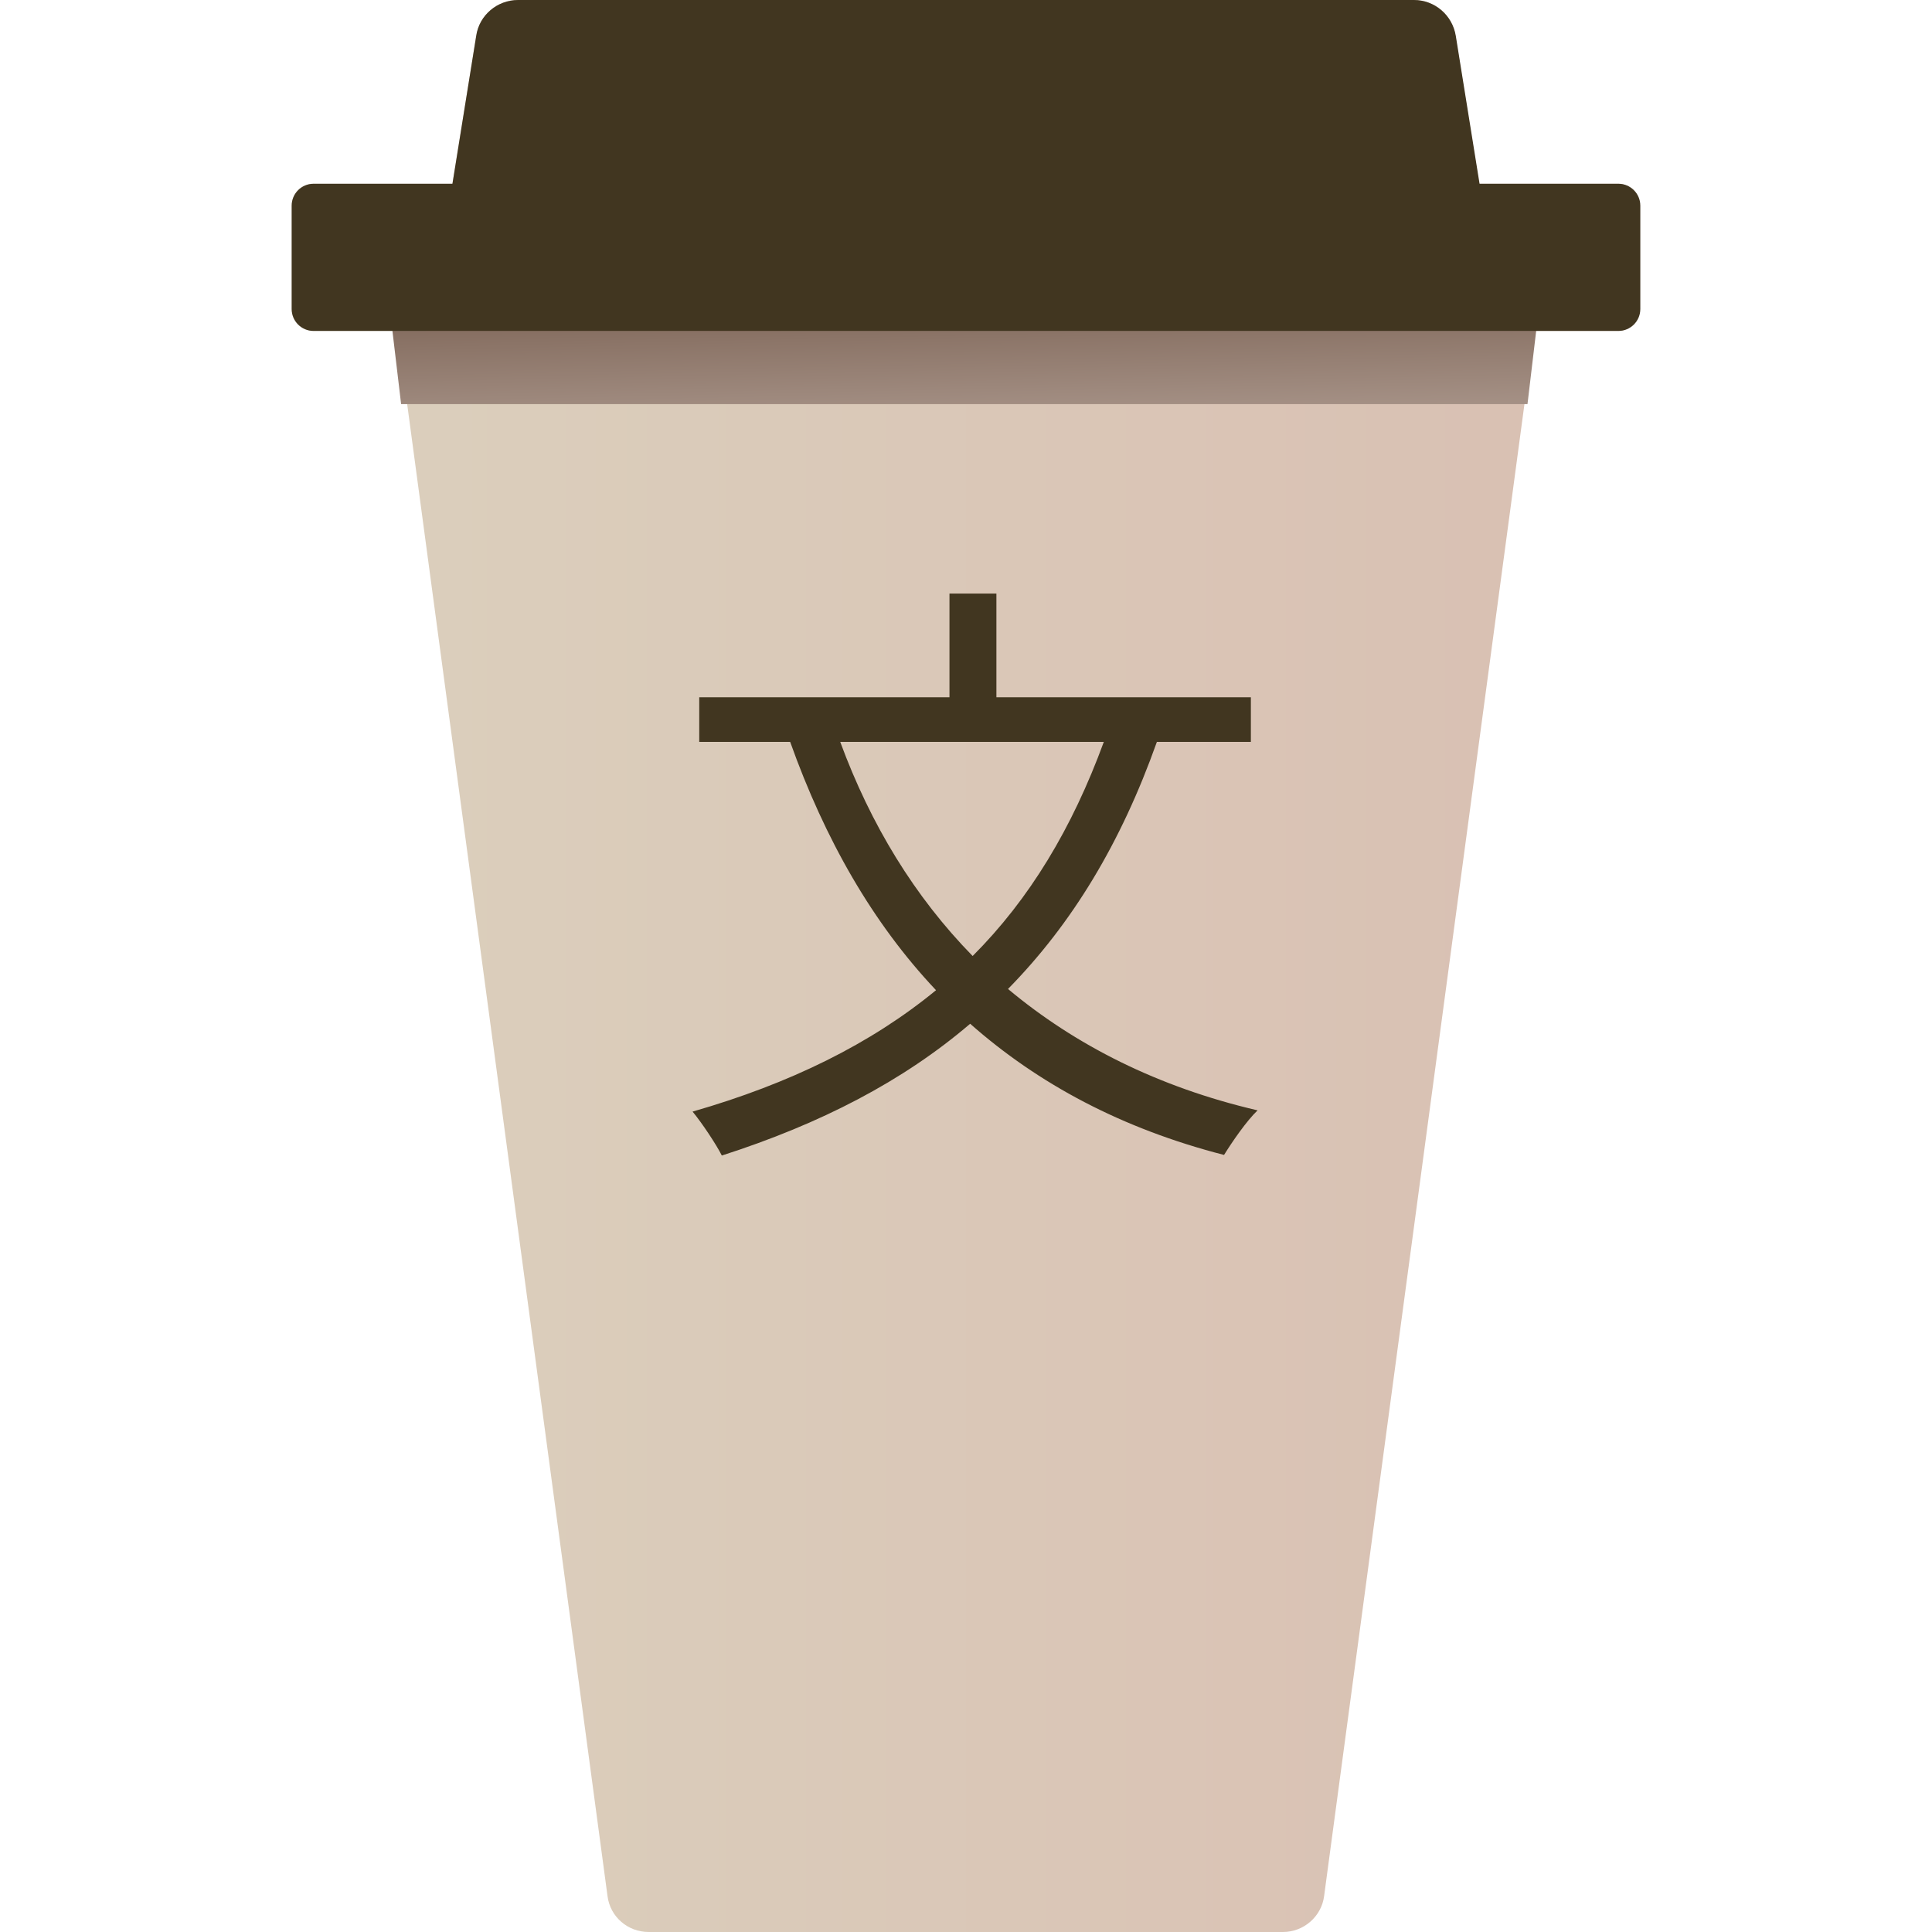
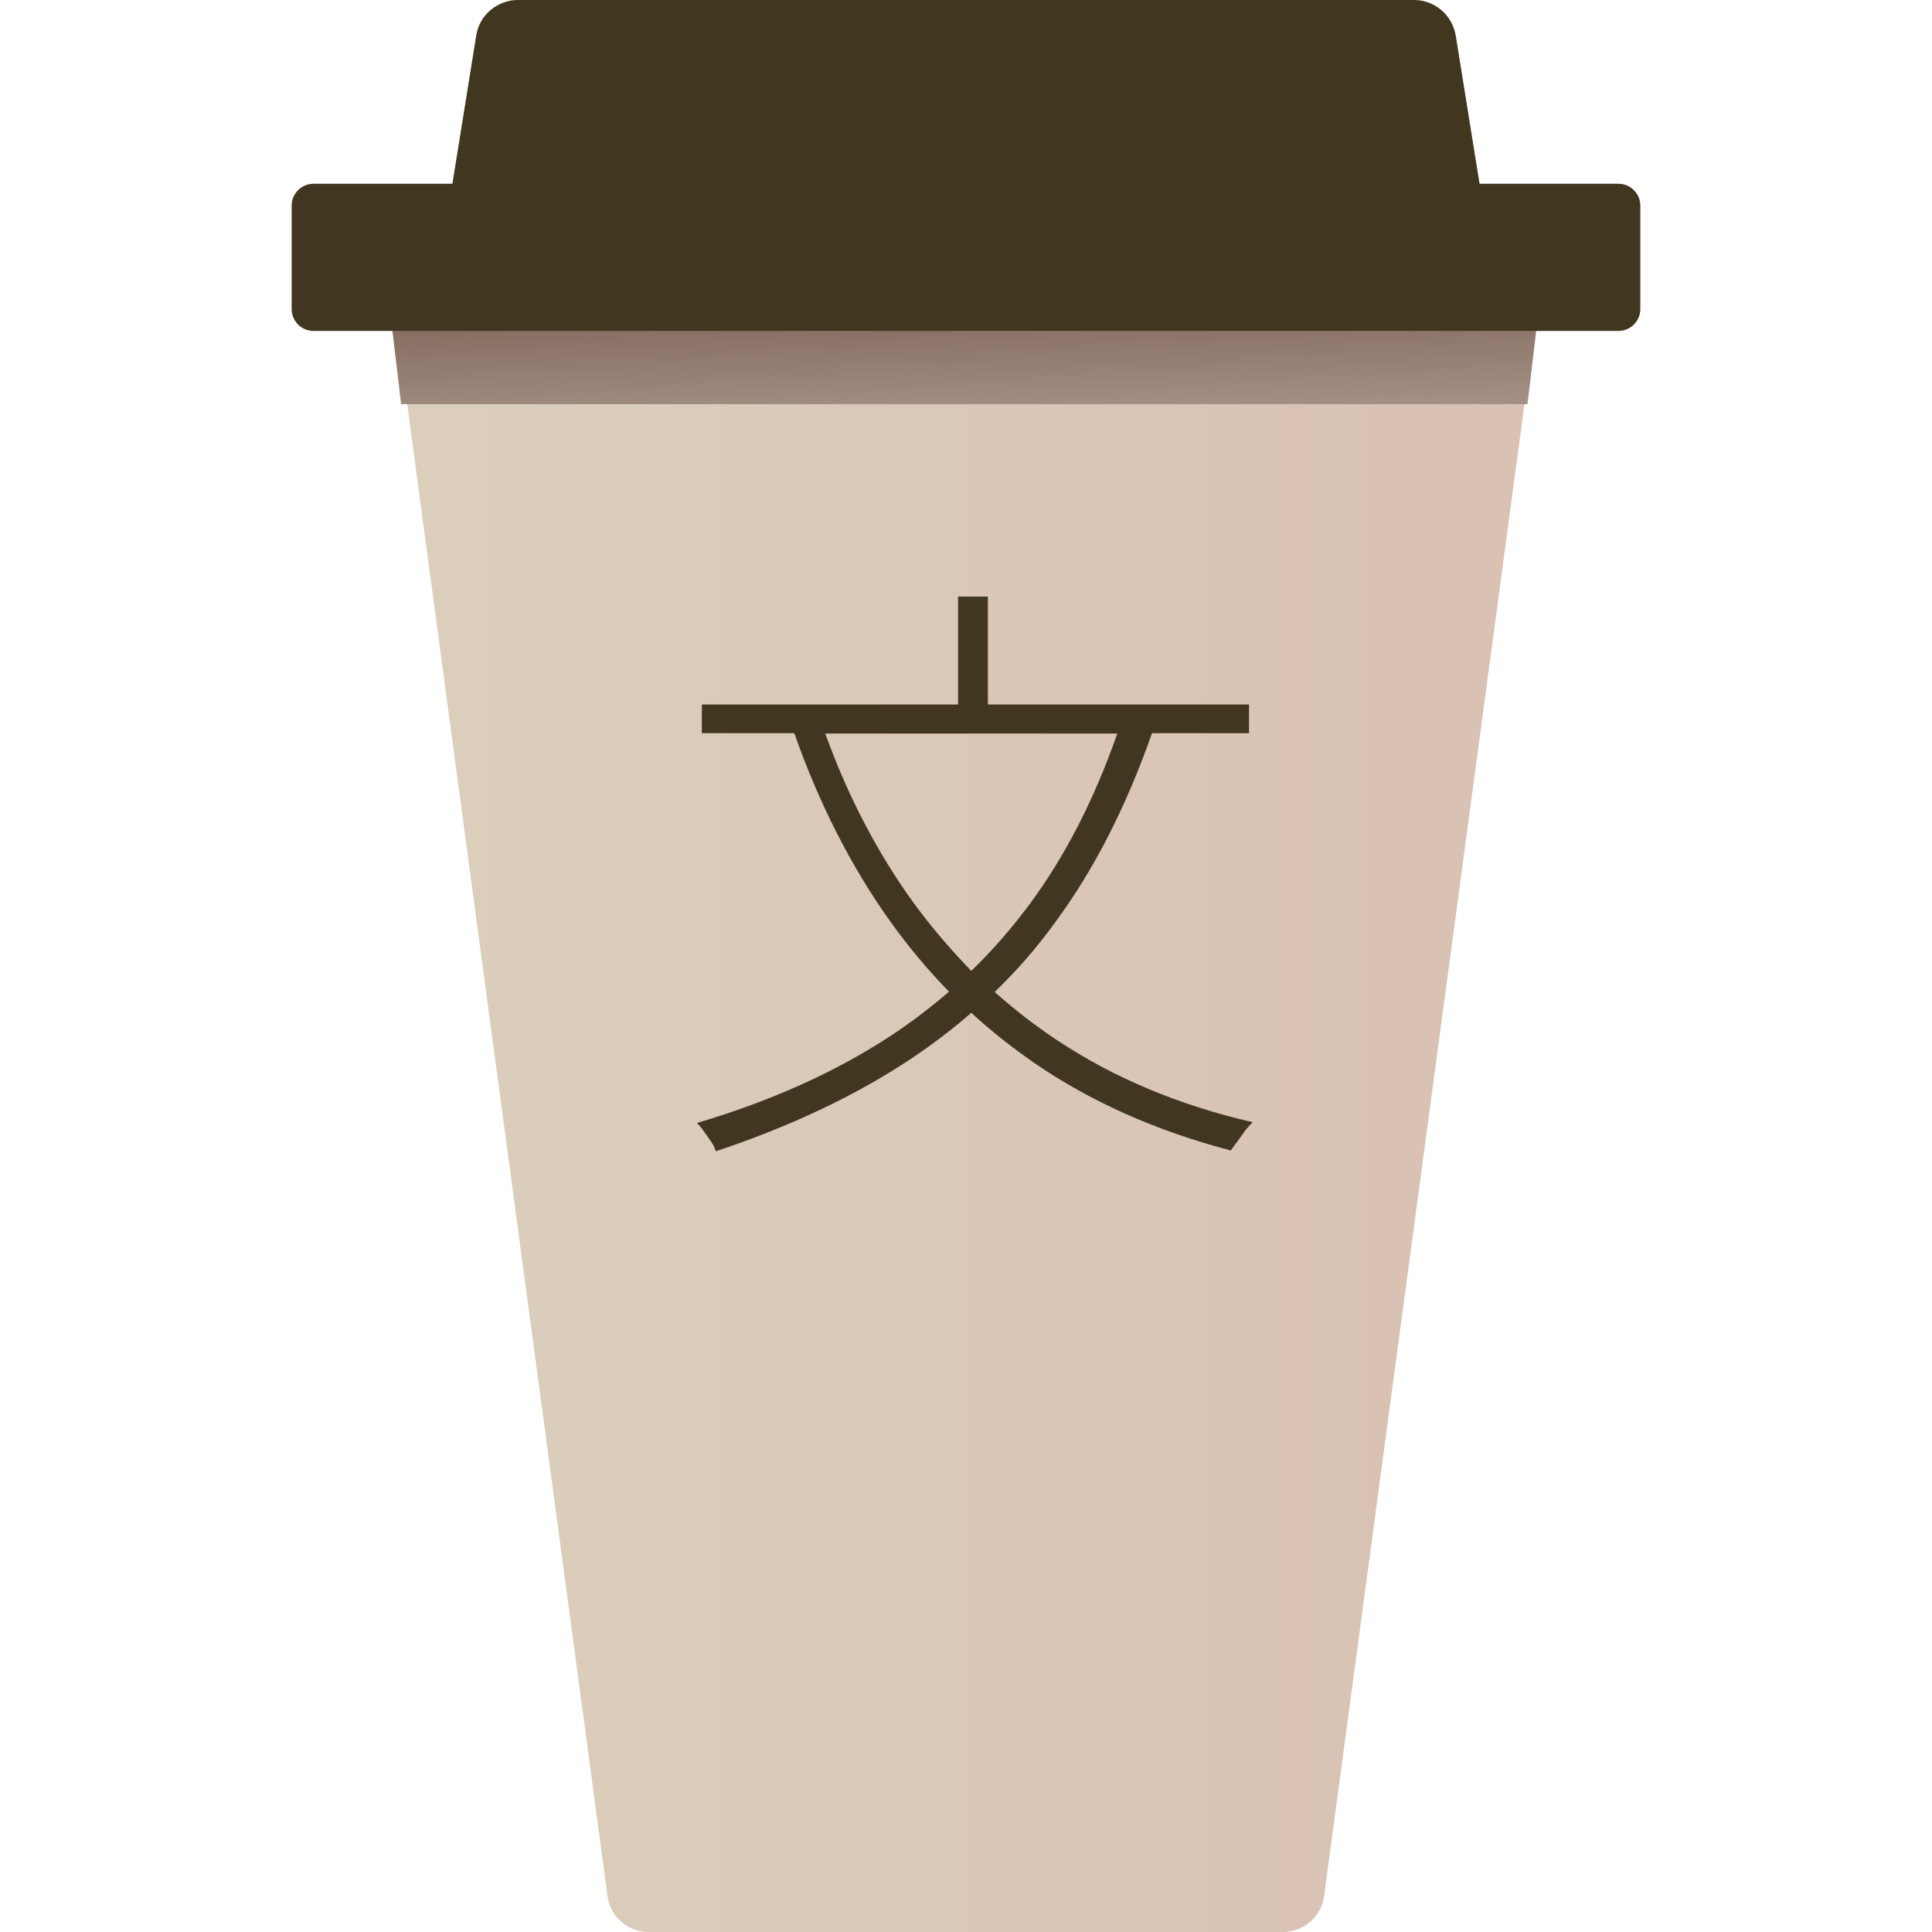
<svg xmlns="http://www.w3.org/2000/svg" version="1.1" id="svg5" x="0px" y="0px" viewBox="0 0 512 512" style="enable-background:new 0 0 512 512;" xml:space="preserve">
  <style type="text/css">
- 	
- 		.st0{fill:url(#path9556_00000054254689073334888730000011865478715018570898_);stroke:#000000;stroke-width:0.849;stroke-miterlimit:11.339;stroke-opacity:0;}
- 	.st1{fill-rule:evenodd;clip-rule:evenodd;fill:url(#rect24462_00000000912876183814362960000013224174341271428284_);}
- 	.st2{fill:#413620;stroke:#000000;stroke-width:0.849;stroke-miterlimit:11.339;stroke-opacity:0;}
- 	.st3{fill:#413620;}
- 	.st4{font-family:'KozGoPr6N-Regular-90ms-RKSJ-H';}
- 	.st5{font-size:161.7px;}
+ 	.st0{fill:url(#path9556_00000070119285234555639720000016461186595353880511_);}
+ 	.st1{fill:#413620;}
+ 	.st2{fill-rule:evenodd;clip-rule:evenodd;fill:url(#rect24462_00000103987100453321116310000013880946820766894468_);}
</style>
-   <defs>
- 	
- 		</defs>
-   <g id="layer1">
-     <linearGradient id="path9556_00000105392101438804142020000012358194068097293233_" gradientUnits="userSpaceOnUse" x1="184.66" y1="127.222" x2="608.832" y2="127.222" gradientTransform="matrix(0.8485 0 0 -0.8485 -80.6206 363.9422)">
+   <g>
+     <linearGradient id="path9556_00000130642633728821615140000002723627345810583208_" gradientUnits="userSpaceOnUse" x1="184.66" y1="127.222" x2="608.832" y2="127.222" gradientTransform="matrix(0.8485 0 0 -0.8485 -80.6206 363.9422)">
      <stop offset="0" style="stop-color:#DBD0BD" />
      <stop offset="1" style="stop-color:#D9BFB2" />
    </linearGradient>
-     <path id="path9556" style="fill:url(#path9556_00000105392101438804142020000012358194068097293233_);stroke:#000000;stroke-width:0.849;stroke-miterlimit:11.339;stroke-opacity:0;" d="   M137.3,0c-5.5,0-10.3,4-11.1,9.5l-6.3,39.2H83.1c-3.2,0-5.8,2.6-5.8,5.8v27.4c0,3.2,2.6,5.8,5.8,5.8h22.2L161,502.5   c0.7,5.5,5.4,9.5,10.9,9.5h83.7h0.7h83.7c5.5,0,10.2-4.1,10.9-9.5l55.7-414.8h22.2c3.2,0,5.8-2.6,5.8-5.8V54.5   c0-3.2-2.6-5.8-5.8-5.8h-36.8l-6.3-39.2C384.9,4,380.2,0,374.7,0H256H137.3z" />
-     <linearGradient id="rect24462_00000010310938414157103610000000309155432576342958_" gradientUnits="userSpaceOnUse" x1="69.735" y1="569.591" x2="70.163" y2="549.481" gradientTransform="matrix(3.2324 0 0 -3.2068 29.9703 1901.686)">
+     <path id="path9556_00000163039815016230729300000013415411326781594034_" style="fill:url(#path9556_00000130642633728821615140000002723627345810583208_);" d="   M137.3,0c-5.5,0-10.3,4-11.1,9.5l-6.3,39.2H83.1c-3.2,0-5.8,2.6-5.8,5.8v27.4c0,3.2,2.6,5.8,5.8,5.8h22.2L161,502.5   c0.7,5.5,5.4,9.5,10.9,9.5h83.7h0.7h83.7c5.5,0,10.2-4.1,10.9-9.5l55.7-414.8h22.2c3.2,0,5.8-2.6,5.8-5.8V54.5   c0-3.2-2.6-5.8-5.8-5.8h-36.8l-6.3-39.2C384.9,4,380.2,0,374.7,0H256H137.3z" />
+     <path class="st1" d="M280.2,275.7c-5.9-3.9-11.4-8.2-16.6-12.8c5.9-5.7,11.3-11.9,16.2-18.7c10.3-14,18.7-30.6,25.5-49.9H331v-7.6   h-69.2v-28.6h-7.9v28.6H186v7.6h24.5c6.5,18.5,14.9,35.1,25.3,49.7c4.8,6.7,10,13,15.7,18.8c-4.9,4.2-10.1,8.2-15.6,11.8   c-14.5,9.5-31.6,17.2-51.2,23c0.6,0.6,1.3,1.4,1.9,2.3c0.6,0.9,1.3,1.8,1.9,2.7c0.6,0.9,1,1.8,1.2,2.5c19.8-6.6,37.2-14.8,52-24.7   c5.5-3.7,10.8-7.7,15.7-12c5.2,4.8,10.8,9.2,16.7,13.3c15,10.3,32.3,18,52.1,23.2c0.5-0.8,1.1-1.6,1.8-2.5c0.6-0.9,1.3-1.8,2-2.8   c0.7-0.9,1.4-1.6,2-2.2C312.4,292.9,295.1,285.6,280.2,275.7z M242.2,239.4c-9.7-13.4-17.5-28.4-23.5-45h77.4   c-6.1,17.4-13.8,32.5-23.3,45.3c-4.7,6.3-9.8,12.2-15.4,17.6C252,251.7,246.9,245.8,242.2,239.4z" />
+     <linearGradient id="rect24462_00000098219692868411893770000014495879763425579688_" gradientUnits="userSpaceOnUse" x1="69.735" y1="569.591" x2="70.163" y2="549.481" gradientTransform="matrix(3.2324 0 0 -3.2068 29.9703 1901.686)">
      <stop offset="0" style="stop-color:#7B6254" />
      <stop offset="1" style="stop-color:#C8B8AF" />
    </linearGradient>
-     <path id="rect24462" style="fill-rule:evenodd;clip-rule:evenodd;fill:url(#rect24462_00000010310938414157103610000000309155432576342958_);" d="   M103.7,85.2l2.6,21.9h298.5l2.6-21.9H103.7z" />
-     <path id="path64497" class="st2" d="   M137.3,0c-5.5,0-10.3,4-11.1,9.5l-6.3,39.2H83.1c-3.2,0-5.8,2.6-5.8,5.8v27.4c0,3.2,2.6,5.8,5.8,5.8h22.2h301.4h22.2   c3.2,0,5.8-2.6,5.8-5.8V54.5c0-3.2-2.6-5.8-5.8-5.8h-36.8l-6.3-39.2C384.9,4,380.2,0,374.7,0H256H137.3z" />
-     <text transform="matrix(1 0 0 1 177.2284 293.1337)" class="st3 st4 st5">文</text>
+     <path id="rect24462" style="fill-rule:evenodd;clip-rule:evenodd;fill:url(#rect24462_00000098219692868411893770000014495879763425579688_);" d="   M103.7,85.2l2.6,21.9h298.5l2.6-21.9H103.7z" />
+     <path id="path64497_00000172410093055698546370000011591902127743070388_" class="st1" d="   M137.3,0c-5.5,0-10.3,4-11.1,9.5l-6.3,39.2H83.1c-3.2,0-5.8,2.6-5.8,5.8v27.4c0,3.2,2.6,5.8,5.8,5.8h22.2h301.4h22.2   c3.2,0,5.8-2.6,5.8-5.8V54.5c0-3.2-2.6-5.8-5.8-5.8h-36.8l-6.3-39.2C384.9,4,380.2,0,374.7,0H256H137.3z" />
  </g>
</svg>
